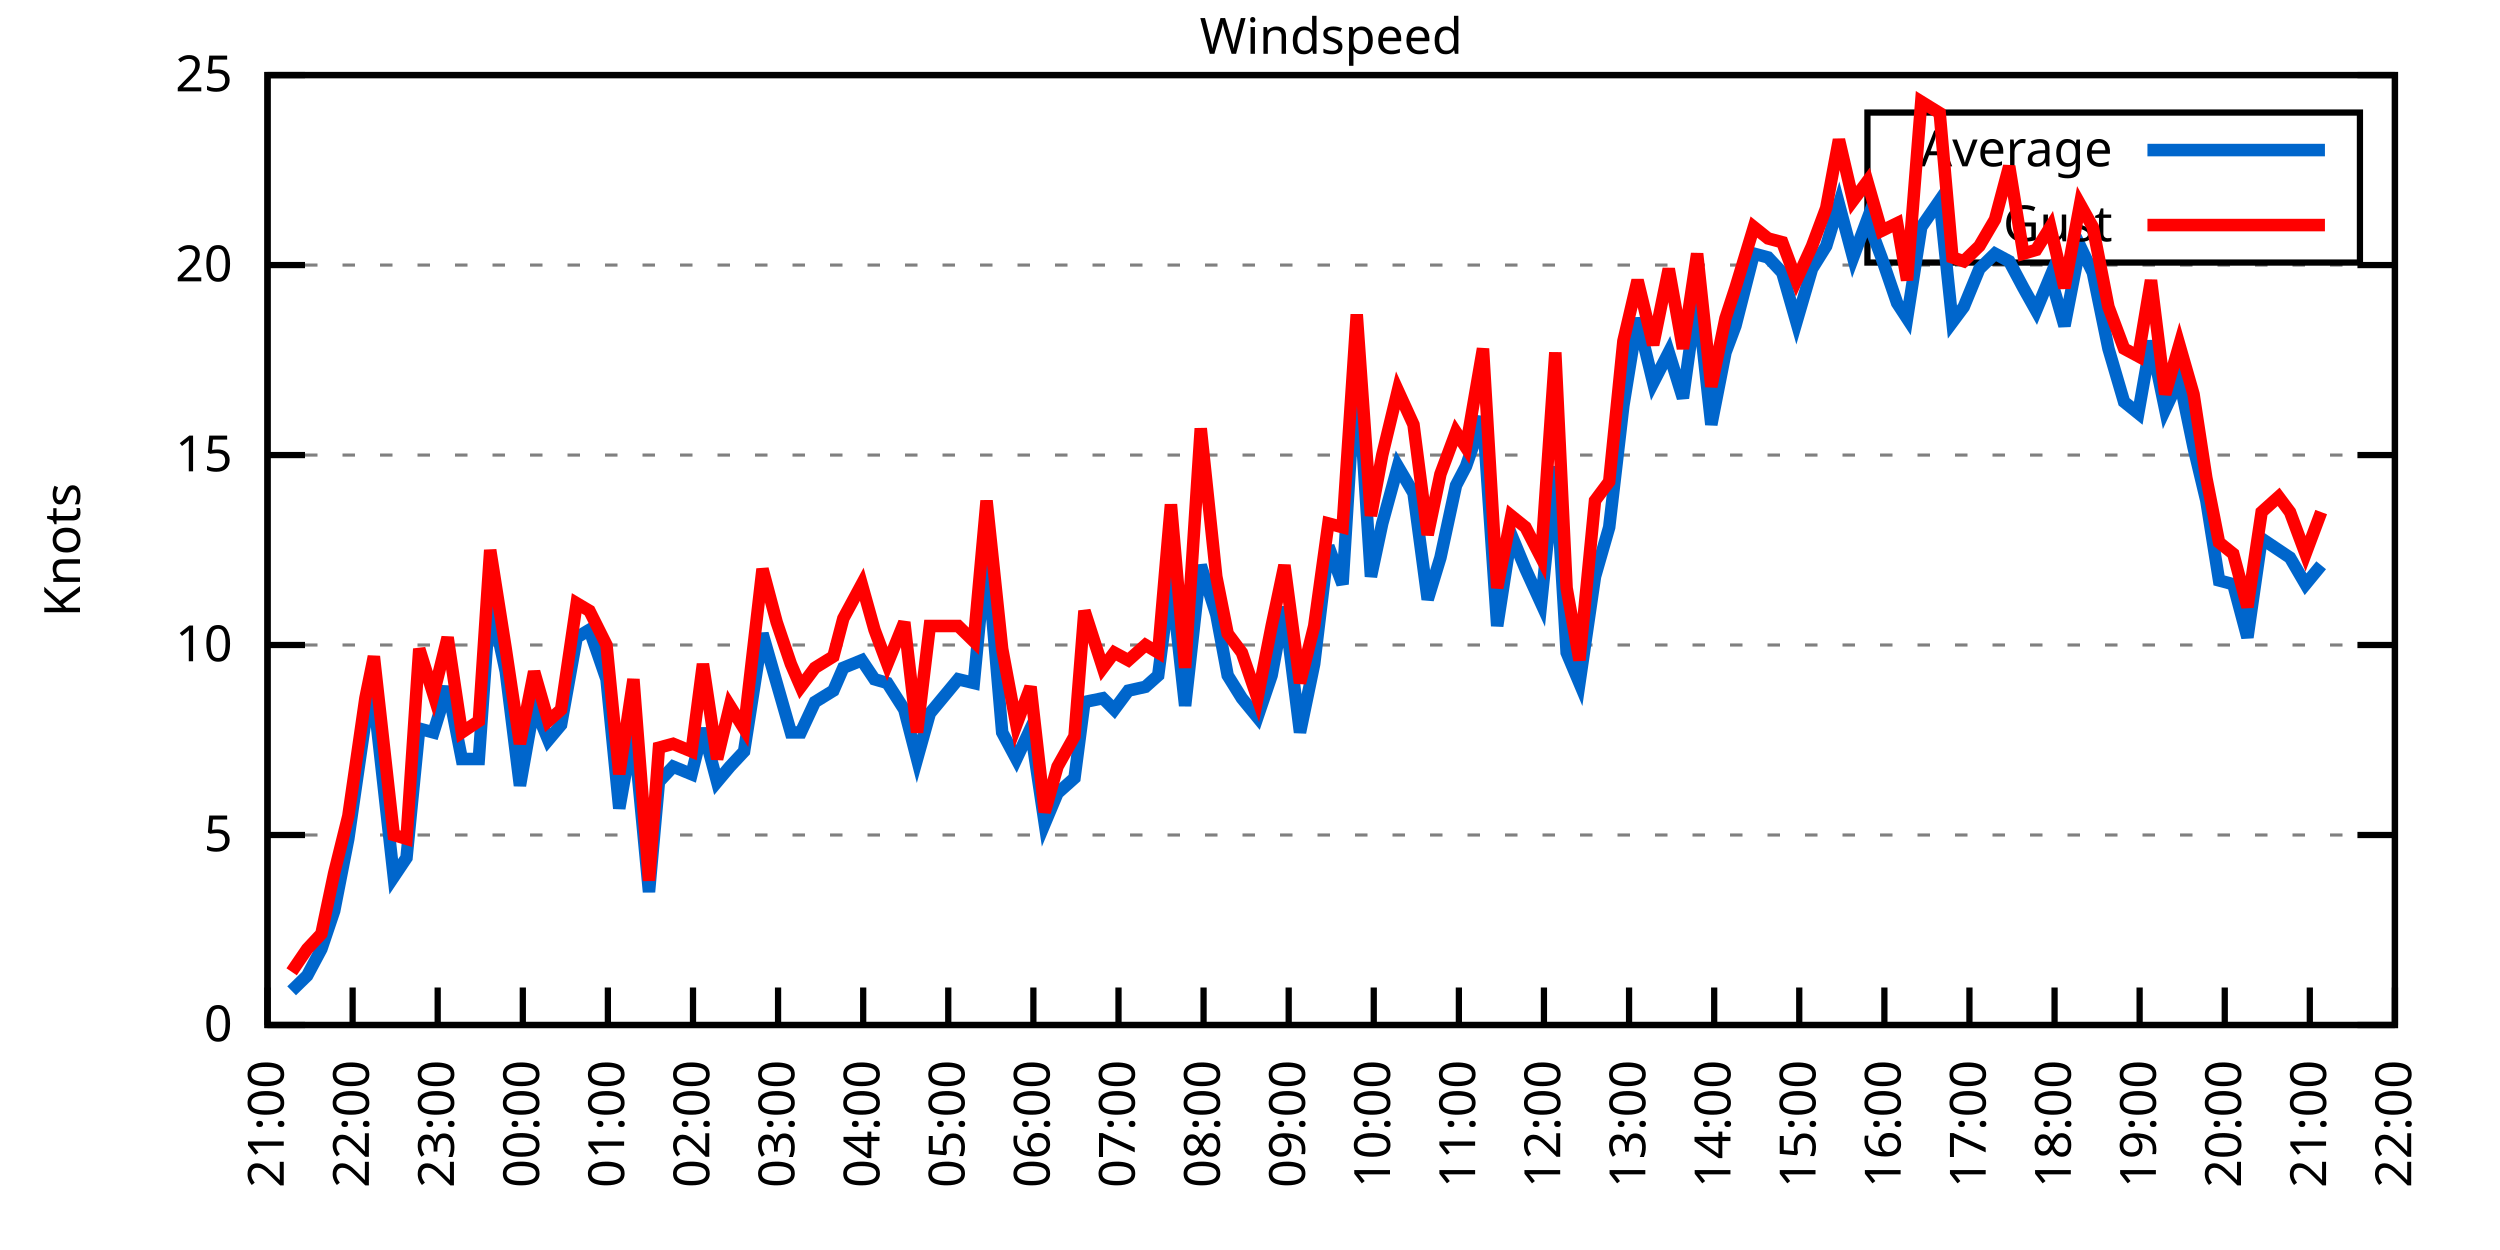
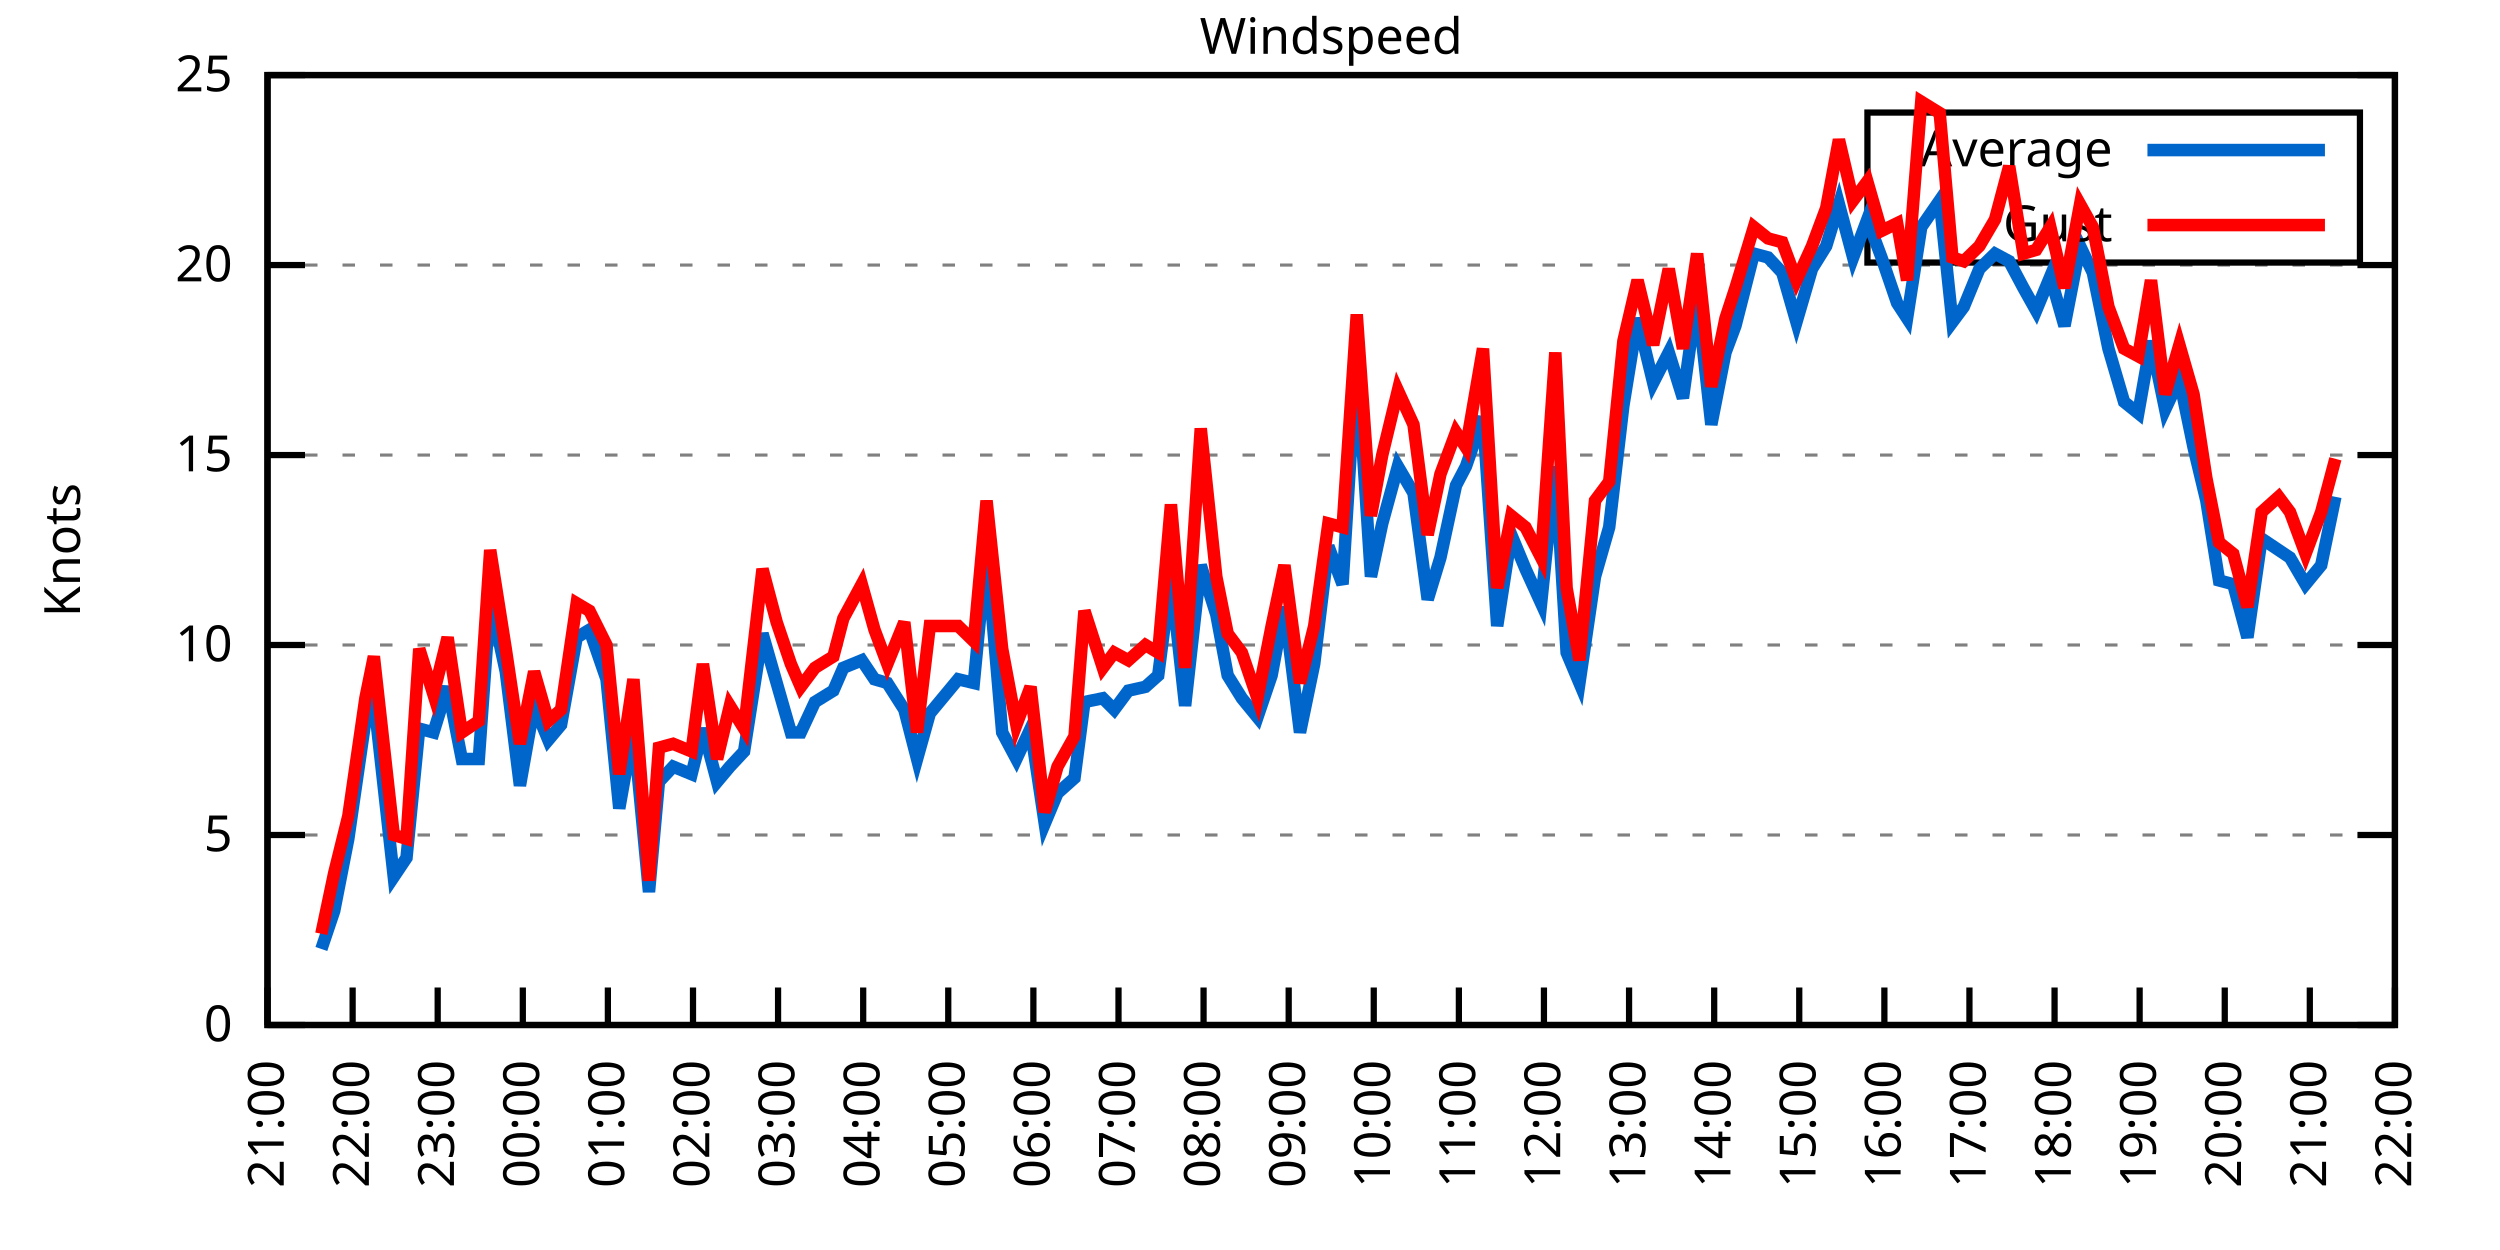
<svg xmlns="http://www.w3.org/2000/svg" xmlns:xlink="http://www.w3.org/1999/xlink" width="400" height="200" viewBox="0 0 400 200">
  <g id="gnuplot_canvas">
    <rect x="0" y="0" width="400" height="200" fill="none" />
    <defs>
      <circle id="gpDot" r="0.5" stroke-width="0.5" stroke="currentColor" />
      <path id="gpPt0" stroke-width="0.333" stroke="currentColor" d="M-1,0 h2 M0,-1 v2" />
      <path id="gpPt1" stroke-width="0.333" stroke="currentColor" d="M-1,-1 L1,1 M1,-1 L-1,1" />
      <path id="gpPt2" stroke-width="0.333" stroke="currentColor" d="M-1,0 L1,0 M0,-1 L0,1 M-1,-1 L1,1 M-1,1 L1,-1" />
      <rect id="gpPt3" stroke-width="0.333" stroke="currentColor" x="-1" y="-1" width="2" height="2" />
      <rect id="gpPt4" stroke-width="0.333" stroke="currentColor" fill="currentColor" x="-1" y="-1" width="2" height="2" />
      <circle id="gpPt5" stroke-width="0.333" stroke="currentColor" cx="0" cy="0" r="1" />
      <use xlink:href="#gpPt5" id="gpPt6" fill="currentColor" stroke="none" />
      <path id="gpPt7" stroke-width="0.333" stroke="currentColor" d="M0,-1.33 L-1.33,0.67 L1.33,0.67 z" />
      <use xlink:href="#gpPt7" id="gpPt8" fill="currentColor" stroke="none" />
      <use xlink:href="#gpPt7" id="gpPt9" stroke="currentColor" transform="rotate(180)" />
      <use xlink:href="#gpPt9" id="gpPt10" fill="currentColor" stroke="none" />
      <use xlink:href="#gpPt3" id="gpPt11" stroke="currentColor" transform="rotate(45)" />
      <use xlink:href="#gpPt11" id="gpPt12" fill="currentColor" stroke="none" />
      <path id="gpPt13" stroke-width="0.333" stroke="currentColor" d="M0,1.330 L1.265,0.411 L0.782,-1.067 L-0.782,-1.076 L-1.265,0.411 z" />
      <use xlink:href="#gpPt13" id="gpPt14" fill="currentColor" stroke="none" />
      <filter id="textbox" filterUnits="objectBoundingBox" x="0" y="0" height="1" width="1">
        <feFlood flood-color="white" flood-opacity="1" result="bgnd" />
        <feComposite in="SourceGraphic" in2="bgnd" operator="atop" />
      </filter>
      <filter id="greybox" filterUnits="objectBoundingBox" x="0" y="0" height="1" width="1">
        <feFlood flood-color="lightgrey" flood-opacity="1" result="grey" />
        <feComposite in="SourceGraphic" in2="grey" operator="atop" />
      </filter>
    </defs>
    <g fill="none" color="white" stroke="currentColor" stroke-width="1.00" stroke-linecap="butt" stroke-linejoin="miter">
</g>
    <g fill="none" color="black" stroke="currentColor" stroke-width="1.00" stroke-linecap="butt" stroke-linejoin="miter">
      <g stroke="none" shape-rendering="crispEdges">
        <polygon fill="rgb(255, 255, 255)" points="42.80,164.00 383.18,164.00 383.18,12.02 42.80,12.02 " />
      </g>
    </g>
    <g fill="none" color="black" stroke="currentColor" stroke-width="1.00" stroke-linecap="butt" stroke-linejoin="miter">
</g>
    <g fill="none" color="black" stroke="black" stroke-width="0.50" stroke-linecap="butt" stroke-linejoin="miter">
</g>
    <g fill="none" color="gray" stroke="currentColor" stroke-width="0.50" stroke-linecap="butt" stroke-linejoin="miter">
      <path stroke="gray" stroke-dasharray="2,4" class="gridline" d="M42.80,164.00 L383.19,164.00  " />
    </g>
    <g fill="none" color="gray" stroke="gray" stroke-width="1.00" stroke-linecap="butt" stroke-linejoin="miter">
</g>
    <g fill="none" color="black" stroke="currentColor" stroke-width="1.00" stroke-linecap="butt" stroke-linejoin="miter">
      <path stroke="black" d="M42.80,164.00 L48.80,164.00 M383.19,164.00 L377.19,164.00  " />
      <g transform="translate(37.20,166.60)" stroke="none" fill="black" font-family="Sans" font-size="8.00" text-anchor="end">
        <text>
          <tspan font-family="Sans"> 0</tspan>
        </text>
      </g>
    </g>
    <g fill="none" color="black" stroke="currentColor" stroke-width="1.00" stroke-linecap="butt" stroke-linejoin="miter">
</g>
    <g fill="none" color="black" stroke="black" stroke-width="0.50" stroke-linecap="butt" stroke-linejoin="miter">
</g>
    <g fill="none" color="gray" stroke="currentColor" stroke-width="0.50" stroke-linecap="butt" stroke-linejoin="miter">
      <path stroke="gray" stroke-dasharray="2,4" class="gridline" d="M42.80,133.60 L383.19,133.60  " />
    </g>
    <g fill="none" color="gray" stroke="gray" stroke-width="1.00" stroke-linecap="butt" stroke-linejoin="miter">
</g>
    <g fill="none" color="black" stroke="currentColor" stroke-width="1.00" stroke-linecap="butt" stroke-linejoin="miter">
      <path stroke="black" d="M42.80,133.60 L48.80,133.60 M383.19,133.60 L377.19,133.60  " />
      <g transform="translate(37.20,136.20)" stroke="none" fill="black" font-family="Sans" font-size="8.00" text-anchor="end">
        <text>
          <tspan font-family="Sans"> 5</tspan>
        </text>
      </g>
    </g>
    <g fill="none" color="black" stroke="currentColor" stroke-width="1.00" stroke-linecap="butt" stroke-linejoin="miter">
</g>
    <g fill="none" color="black" stroke="black" stroke-width="0.50" stroke-linecap="butt" stroke-linejoin="miter">
</g>
    <g fill="none" color="gray" stroke="currentColor" stroke-width="0.50" stroke-linecap="butt" stroke-linejoin="miter">
      <path stroke="gray" stroke-dasharray="2,4" class="gridline" d="M42.80,103.20 L383.19,103.20  " />
    </g>
    <g fill="none" color="gray" stroke="gray" stroke-width="1.00" stroke-linecap="butt" stroke-linejoin="miter">
</g>
    <g fill="none" color="black" stroke="currentColor" stroke-width="1.00" stroke-linecap="butt" stroke-linejoin="miter">
      <path stroke="black" d="M42.80,103.20 L48.80,103.20 M383.19,103.20 L377.19,103.20  " />
      <g transform="translate(37.20,105.80)" stroke="none" fill="black" font-family="Sans" font-size="8.00" text-anchor="end">
        <text>
          <tspan font-family="Sans"> 10</tspan>
        </text>
      </g>
    </g>
    <g fill="none" color="black" stroke="currentColor" stroke-width="1.00" stroke-linecap="butt" stroke-linejoin="miter">
</g>
    <g fill="none" color="black" stroke="black" stroke-width="0.50" stroke-linecap="butt" stroke-linejoin="miter">
</g>
    <g fill="none" color="gray" stroke="currentColor" stroke-width="0.50" stroke-linecap="butt" stroke-linejoin="miter">
      <path stroke="gray" stroke-dasharray="2,4" class="gridline" d="M42.80,72.81 L383.19,72.81  " />
    </g>
    <g fill="none" color="gray" stroke="gray" stroke-width="1.00" stroke-linecap="butt" stroke-linejoin="miter">
</g>
    <g fill="none" color="black" stroke="currentColor" stroke-width="1.00" stroke-linecap="butt" stroke-linejoin="miter">
      <path stroke="black" d="M42.80,72.81 L48.80,72.81 M383.19,72.81 L377.19,72.81  " />
      <g transform="translate(37.20,75.41)" stroke="none" fill="black" font-family="Sans" font-size="8.00" text-anchor="end">
        <text>
          <tspan font-family="Sans"> 15</tspan>
        </text>
      </g>
    </g>
    <g fill="none" color="black" stroke="currentColor" stroke-width="1.00" stroke-linecap="butt" stroke-linejoin="miter">
</g>
    <g fill="none" color="black" stroke="black" stroke-width="0.50" stroke-linecap="butt" stroke-linejoin="miter">
</g>
    <g fill="none" color="gray" stroke="currentColor" stroke-width="0.50" stroke-linecap="butt" stroke-linejoin="miter">
      <path stroke="gray" stroke-dasharray="2,4" class="gridline" d="M42.80,42.41 L383.19,42.41  " />
    </g>
    <g fill="none" color="gray" stroke="gray" stroke-width="1.00" stroke-linecap="butt" stroke-linejoin="miter">
</g>
    <g fill="none" color="black" stroke="currentColor" stroke-width="1.00" stroke-linecap="butt" stroke-linejoin="miter">
      <path stroke="black" d="M42.80,42.41 L48.80,42.41 M383.19,42.41 L377.19,42.41  " />
      <g transform="translate(37.20,45.01)" stroke="none" fill="black" font-family="Sans" font-size="8.00" text-anchor="end">
        <text>
          <tspan font-family="Sans"> 20</tspan>
        </text>
      </g>
    </g>
    <g fill="none" color="black" stroke="currentColor" stroke-width="1.00" stroke-linecap="butt" stroke-linejoin="miter">
</g>
    <g fill="none" color="black" stroke="black" stroke-width="0.50" stroke-linecap="butt" stroke-linejoin="miter">
</g>
    <g fill="none" color="gray" stroke="currentColor" stroke-width="0.50" stroke-linecap="butt" stroke-linejoin="miter">
      <path stroke="gray" stroke-dasharray="2,4" class="gridline" d="M42.80,12.01 L383.19,12.01  " />
    </g>
    <g fill="none" color="gray" stroke="gray" stroke-width="1.00" stroke-linecap="butt" stroke-linejoin="miter">
</g>
    <g fill="none" color="black" stroke="currentColor" stroke-width="1.00" stroke-linecap="butt" stroke-linejoin="miter">
      <path stroke="black" d="M42.80,12.01 L48.80,12.01 M383.19,12.01 L377.19,12.01  " />
      <g transform="translate(37.20,14.61)" stroke="none" fill="black" font-family="Sans" font-size="8.00" text-anchor="end">
        <text>
          <tspan font-family="Sans"> 25</tspan>
        </text>
      </g>
    </g>
    <g fill="none" color="black" stroke="currentColor" stroke-width="1.00" stroke-linecap="butt" stroke-linejoin="miter">
      <path stroke="black" d="M42.80,164.00 L42.80,158.00  " />
      <g transform="translate(45.40,169.60) rotate(270.00)" stroke="none" fill="black" font-family="Sans" font-size="8.00" text-anchor="end">
        <text>
          <tspan font-family="Sans">21:00</tspan>
        </text>
      </g>
    </g>
    <g fill="none" color="black" stroke="currentColor" stroke-width="1.00" stroke-linecap="butt" stroke-linejoin="miter">
      <path stroke="black" d="M56.42,164.00 L56.42,158.00  " />
      <g transform="translate(59.02,169.60) rotate(270.00)" stroke="none" fill="black" font-family="Sans" font-size="8.00" text-anchor="end">
        <text>
          <tspan font-family="Sans">22:00</tspan>
        </text>
      </g>
    </g>
    <g fill="none" color="black" stroke="currentColor" stroke-width="1.00" stroke-linecap="butt" stroke-linejoin="miter">
      <path stroke="black" d="M70.03,164.00 L70.03,158.00  " />
      <g transform="translate(72.63,169.60) rotate(270.00)" stroke="none" fill="black" font-family="Sans" font-size="8.00" text-anchor="end">
        <text>
          <tspan font-family="Sans">23:00</tspan>
        </text>
      </g>
    </g>
    <g fill="none" color="black" stroke="currentColor" stroke-width="1.00" stroke-linecap="butt" stroke-linejoin="miter">
      <path stroke="black" d="M83.65,164.00 L83.65,158.00  " />
      <g transform="translate(86.25,169.60) rotate(270.00)" stroke="none" fill="black" font-family="Sans" font-size="8.00" text-anchor="end">
        <text>
          <tspan font-family="Sans">00:00</tspan>
        </text>
      </g>
    </g>
    <g fill="none" color="black" stroke="currentColor" stroke-width="1.00" stroke-linecap="butt" stroke-linejoin="miter">
      <path stroke="black" d="M97.26,164.00 L97.26,158.00  " />
      <g transform="translate(99.86,169.60) rotate(270.00)" stroke="none" fill="black" font-family="Sans" font-size="8.00" text-anchor="end">
        <text>
          <tspan font-family="Sans">01:00</tspan>
        </text>
      </g>
    </g>
    <g fill="none" color="black" stroke="currentColor" stroke-width="1.00" stroke-linecap="butt" stroke-linejoin="miter">
      <path stroke="black" d="M110.88,164.00 L110.88,158.00  " />
      <g transform="translate(113.48,169.60) rotate(270.00)" stroke="none" fill="black" font-family="Sans" font-size="8.00" text-anchor="end">
        <text>
          <tspan font-family="Sans">02:00</tspan>
        </text>
      </g>
    </g>
    <g fill="none" color="black" stroke="currentColor" stroke-width="1.00" stroke-linecap="butt" stroke-linejoin="miter">
      <path stroke="black" d="M124.49,164.00 L124.49,158.00  " />
      <g transform="translate(127.09,169.60) rotate(270.00)" stroke="none" fill="black" font-family="Sans" font-size="8.00" text-anchor="end">
        <text>
          <tspan font-family="Sans">03:00</tspan>
        </text>
      </g>
    </g>
    <g fill="none" color="black" stroke="currentColor" stroke-width="1.00" stroke-linecap="butt" stroke-linejoin="miter">
      <path stroke="black" d="M138.11,164.00 L138.11,158.00  " />
      <g transform="translate(140.71,169.60) rotate(270.00)" stroke="none" fill="black" font-family="Sans" font-size="8.00" text-anchor="end">
        <text>
          <tspan font-family="Sans">04:00</tspan>
        </text>
      </g>
    </g>
    <g fill="none" color="black" stroke="currentColor" stroke-width="1.00" stroke-linecap="butt" stroke-linejoin="miter">
      <path stroke="black" d="M151.72,164.00 L151.72,158.00  " />
      <g transform="translate(154.32,169.60) rotate(270.00)" stroke="none" fill="black" font-family="Sans" font-size="8.00" text-anchor="end">
        <text>
          <tspan font-family="Sans">05:00</tspan>
        </text>
      </g>
    </g>
    <g fill="none" color="black" stroke="currentColor" stroke-width="1.00" stroke-linecap="butt" stroke-linejoin="miter">
      <path stroke="black" d="M165.34,164.00 L165.34,158.00  " />
      <g transform="translate(167.94,169.60) rotate(270.00)" stroke="none" fill="black" font-family="Sans" font-size="8.00" text-anchor="end">
        <text>
          <tspan font-family="Sans">06:00</tspan>
        </text>
      </g>
    </g>
    <g fill="none" color="black" stroke="currentColor" stroke-width="1.00" stroke-linecap="butt" stroke-linejoin="miter">
      <path stroke="black" d="M178.96,164.00 L178.96,158.00  " />
      <g transform="translate(181.56,169.60) rotate(270.00)" stroke="none" fill="black" font-family="Sans" font-size="8.00" text-anchor="end">
        <text>
          <tspan font-family="Sans">07:00</tspan>
        </text>
      </g>
    </g>
    <g fill="none" color="black" stroke="currentColor" stroke-width="1.00" stroke-linecap="butt" stroke-linejoin="miter">
      <path stroke="black" d="M192.57,164.00 L192.57,158.00  " />
      <g transform="translate(195.17,169.60) rotate(270.00)" stroke="none" fill="black" font-family="Sans" font-size="8.00" text-anchor="end">
        <text>
          <tspan font-family="Sans">08:00</tspan>
        </text>
      </g>
    </g>
    <g fill="none" color="black" stroke="currentColor" stroke-width="1.00" stroke-linecap="butt" stroke-linejoin="miter">
      <path stroke="black" d="M206.19,164.00 L206.19,158.00  " />
      <g transform="translate(208.79,169.60) rotate(270.00)" stroke="none" fill="black" font-family="Sans" font-size="8.00" text-anchor="end">
        <text>
          <tspan font-family="Sans">09:00</tspan>
        </text>
      </g>
    </g>
    <g fill="none" color="black" stroke="currentColor" stroke-width="1.00" stroke-linecap="butt" stroke-linejoin="miter">
      <path stroke="black" d="M219.80,164.00 L219.80,158.00  " />
      <g transform="translate(222.40,169.60) rotate(270.00)" stroke="none" fill="black" font-family="Sans" font-size="8.00" text-anchor="end">
        <text>
          <tspan font-family="Sans">10:00</tspan>
        </text>
      </g>
    </g>
    <g fill="none" color="black" stroke="currentColor" stroke-width="1.00" stroke-linecap="butt" stroke-linejoin="miter">
      <path stroke="black" d="M233.42,164.00 L233.42,158.00  " />
      <g transform="translate(236.02,169.60) rotate(270.00)" stroke="none" fill="black" font-family="Sans" font-size="8.00" text-anchor="end">
        <text>
          <tspan font-family="Sans">11:00</tspan>
        </text>
      </g>
    </g>
    <g fill="none" color="black" stroke="currentColor" stroke-width="1.00" stroke-linecap="butt" stroke-linejoin="miter">
      <path stroke="black" d="M247.03,164.00 L247.03,158.00  " />
      <g transform="translate(249.63,169.60) rotate(270.00)" stroke="none" fill="black" font-family="Sans" font-size="8.00" text-anchor="end">
        <text>
          <tspan font-family="Sans">12:00</tspan>
        </text>
      </g>
    </g>
    <g fill="none" color="black" stroke="currentColor" stroke-width="1.00" stroke-linecap="butt" stroke-linejoin="miter">
      <path stroke="black" d="M260.65,164.00 L260.65,158.00  " />
      <g transform="translate(263.25,169.60) rotate(270.00)" stroke="none" fill="black" font-family="Sans" font-size="8.00" text-anchor="end">
        <text>
          <tspan font-family="Sans">13:00</tspan>
        </text>
      </g>
    </g>
    <g fill="none" color="black" stroke="currentColor" stroke-width="1.00" stroke-linecap="butt" stroke-linejoin="miter">
      <path stroke="black" d="M274.27,164.00 L274.27,158.00  " />
      <g transform="translate(276.87,169.60) rotate(270.00)" stroke="none" fill="black" font-family="Sans" font-size="8.00" text-anchor="end">
        <text>
          <tspan font-family="Sans">14:00</tspan>
        </text>
      </g>
    </g>
    <g fill="none" color="black" stroke="currentColor" stroke-width="1.00" stroke-linecap="butt" stroke-linejoin="miter">
      <path stroke="black" d="M287.88,164.00 L287.88,158.00  " />
      <g transform="translate(290.48,169.60) rotate(270.00)" stroke="none" fill="black" font-family="Sans" font-size="8.00" text-anchor="end">
        <text>
          <tspan font-family="Sans">15:00</tspan>
        </text>
      </g>
    </g>
    <g fill="none" color="black" stroke="currentColor" stroke-width="1.00" stroke-linecap="butt" stroke-linejoin="miter">
      <path stroke="black" d="M301.50,164.00 L301.50,158.00  " />
      <g transform="translate(304.10,169.60) rotate(270.00)" stroke="none" fill="black" font-family="Sans" font-size="8.00" text-anchor="end">
        <text>
          <tspan font-family="Sans">16:00</tspan>
        </text>
      </g>
    </g>
    <g fill="none" color="black" stroke="currentColor" stroke-width="1.00" stroke-linecap="butt" stroke-linejoin="miter">
      <path stroke="black" d="M315.11,164.00 L315.11,158.00  " />
      <g transform="translate(317.71,169.60) rotate(270.00)" stroke="none" fill="black" font-family="Sans" font-size="8.00" text-anchor="end">
        <text>
          <tspan font-family="Sans">17:00</tspan>
        </text>
      </g>
    </g>
    <g fill="none" color="black" stroke="currentColor" stroke-width="1.00" stroke-linecap="butt" stroke-linejoin="miter">
      <path stroke="black" d="M328.73,164.00 L328.73,158.00  " />
      <g transform="translate(331.33,169.60) rotate(270.00)" stroke="none" fill="black" font-family="Sans" font-size="8.00" text-anchor="end">
        <text>
          <tspan font-family="Sans">18:00</tspan>
        </text>
      </g>
    </g>
    <g fill="none" color="black" stroke="currentColor" stroke-width="1.00" stroke-linecap="butt" stroke-linejoin="miter">
      <path stroke="black" d="M342.34,164.00 L342.34,158.00  " />
      <g transform="translate(344.94,169.60) rotate(270.00)" stroke="none" fill="black" font-family="Sans" font-size="8.00" text-anchor="end">
        <text>
          <tspan font-family="Sans">19:00</tspan>
        </text>
      </g>
    </g>
    <g fill="none" color="black" stroke="currentColor" stroke-width="1.00" stroke-linecap="butt" stroke-linejoin="miter">
      <path stroke="black" d="M355.96,164.00 L355.96,158.00  " />
      <g transform="translate(358.56,169.60) rotate(270.00)" stroke="none" fill="black" font-family="Sans" font-size="8.00" text-anchor="end">
        <text>
          <tspan font-family="Sans">20:00</tspan>
        </text>
      </g>
    </g>
    <g fill="none" color="black" stroke="currentColor" stroke-width="1.00" stroke-linecap="butt" stroke-linejoin="miter">
      <path stroke="black" d="M369.57,164.00 L369.57,158.00  " />
      <g transform="translate(372.17,169.60) rotate(270.00)" stroke="none" fill="black" font-family="Sans" font-size="8.00" text-anchor="end">
        <text>
          <tspan font-family="Sans">21:00</tspan>
        </text>
      </g>
    </g>
    <g fill="none" color="black" stroke="currentColor" stroke-width="1.00" stroke-linecap="butt" stroke-linejoin="miter">
      <path stroke="black" d="M383.19,164.00 L383.19,158.00  " />
      <g transform="translate(385.79,169.60) rotate(270.00)" stroke="none" fill="black" font-family="Sans" font-size="8.00" text-anchor="end">
        <text>
          <tspan font-family="Sans">22:00</tspan>
        </text>
      </g>
    </g>
    <g fill="none" color="black" stroke="currentColor" stroke-width="1.00" stroke-linecap="butt" stroke-linejoin="miter">
</g>
    <g fill="none" color="black" stroke="currentColor" stroke-width="1.00" stroke-linecap="butt" stroke-linejoin="miter">
      <path stroke="black" d="M42.80,12.01 L42.80,164.00 L383.19,164.00 L383.19,12.01 L42.80,12.01 Z  " />
    </g>
    <g fill="none" color="black" stroke="currentColor" stroke-width="1.00" stroke-linecap="butt" stroke-linejoin="miter">
</g>
    <g fill="none" color="black" stroke="currentColor" stroke-width="1.00" stroke-linecap="butt" stroke-linejoin="miter">
      <path stroke="black" d="M298.79,42.01 L298.79,18.01 L377.59,18.01 L377.59,42.01 L298.79,42.01 Z  " />
    </g>
    <g id="Windspeed_plot_1">
      <g fill="none" color="white" stroke="black" stroke-width="2.00" stroke-linecap="butt" stroke-linejoin="miter">
</g>
      <g fill="none" color="black" stroke="currentColor" stroke-width="2.00" stroke-linecap="butt" stroke-linejoin="miter">
        <g transform="translate(337.99,26.61)" stroke="none" fill="black" font-family="Sans" font-size="8.00" text-anchor="end">
          <text>
            <tspan font-family="Sans">Average</tspan>
          </text>
        </g>
      </g>
      <g fill="none" color="black" stroke="currentColor" stroke-width="2.00" stroke-linecap="butt" stroke-linejoin="miter">
-         <path stroke="rgb(  0, 102, 204)" d="M343.59,24.01 L371.99,24.01 M46.66,158.53 L49.15,156.10 L51.42,151.84 L53.47,145.76 L55.73,134.21 L58.46,115.36   L59.82,111.72 L63.00,140.29 L65.04,137.25 L67.08,116.58 L69.35,117.19 L71.62,109.89 L73.89,121.44 L76.61,121.44   L78.43,95.91 L80.92,107.46 L83.19,125.70 L85.46,112.93 L87.73,118.40 L89.77,115.97 L92.27,101.99 L94.31,100.77   L97.04,108.68 L99.08,129.35 L101.35,116.58 L103.84,142.72 L105.43,125.09 L107.70,122.66 L110.65,123.87 L112.47,116.58   L114.74,125.09 L116.78,122.66 L119.05,120.23 L122.00,101.38 L124.27,109.28 L126.54,117.19 L128.12,117.19 L130.39,112.32   L133.34,110.50 L134.93,106.85 L137.88,105.64 L139.92,108.68 L141.97,109.28 L144.69,113.54 L146.73,121.44 L148.77,114.15   L153.31,108.68 L155.81,109.28 L157.85,88.00 L160.35,117.19 L162.62,121.44 L164.89,116.58 L167.16,131.78 L169.20,126.91   L171.92,124.48 L173.51,112.32 L176.46,111.72 L178.28,113.54 L180.54,110.50 L183.27,109.89 L185.31,108.07 L187.35,92.26   L189.62,112.93 L192.12,90.44 L194.61,98.34 L196.43,108.07 L198.70,111.72 L201.19,114.76 L203.46,108.07 L205.51,97.12   L208.00,117.19 L210.27,106.24 L212.54,87.40 L214.81,93.48 L217.08,57.00 L219.35,92.26 L221.16,83.75 L223.66,74.63   L226.16,78.89 L228.43,95.91 L230.47,89.22 L232.96,77.67 L234.55,74.63 L237.28,66.73 L239.55,100.16 L241.81,85.57   L244.08,91.04 L246.58,96.52 L248.85,74.63 L250.66,104.42 L252.71,109.28 L255.20,92.26 L257.47,84.36 L259.74,64.90   L262.01,50.92 L264.51,61.25 L267.00,56.39 L269.27,63.69 L271.54,47.27 L273.81,67.94 L276.08,56.39 L277.67,52.14   L280.62,40.58 L282.89,41.19 L285.16,43.62 L287.43,51.53 L289.92,43.02 L292.19,39.37 L294.23,32.68 L296.50,41.19   L298.77,35.11 L301.04,41.19 L303.54,48.49 L305.13,50.92 L307.40,36.33 L310.35,32.07 L312.39,51.53 L314.20,49.10   L316.70,43.02 L319.20,40.58 L321.47,41.80 L323.74,46.06 L325.78,49.70 L328.05,44.23 L330.32,52.14 L332.81,39.37   L334.85,43.62 L337.35,55.78 L339.85,64.29 L342.12,66.12 L344.16,54.57 L346.43,65.51 L348.70,60.65 L350.97,71.59   L353.01,80.10 L355.05,92.87 L357.32,93.48 L359.59,101.99 L361.86,86.18 L364.58,88.00 L366.40,89.22 L368.89,93.48   L371.39,90.44  " />
+         <path stroke="rgb(  0, 102, 204)" d="M343.59,24.01 L371.99,24.01 M51.42,151.84 L53.47,145.76 L55.73,134.21 L58.46,115.36 L59.82,111.72 L63.00,140.29   L65.04,137.25 L67.08,116.58 L69.35,117.19 L71.62,109.89 L73.89,121.44 L76.61,121.44 L78.43,95.91 L80.92,107.46   L83.19,125.70 L85.46,112.93 L87.73,118.40 L89.77,115.97 L92.27,101.99 L94.31,100.77 L97.04,108.68 L99.08,129.35   L101.35,116.58 L103.84,142.72 L105.43,125.09 L107.70,122.66 L110.65,123.87 L112.47,116.58 L114.74,125.09 L116.78,122.66   L119.05,120.23 L122.00,101.38 L124.27,109.28 L126.54,117.19 L128.12,117.19 L130.39,112.32 L133.34,110.50 L134.93,106.85   L137.88,105.64 L139.92,108.68 L141.97,109.28 L144.69,113.54 L146.73,121.44 L148.77,114.15 L153.31,108.68 L155.81,109.28   L157.85,88.00 L160.35,117.19 L162.62,121.44 L164.89,116.58 L167.16,131.78 L169.20,126.91 L171.92,124.48 L173.51,112.32   L176.46,111.72 L178.28,113.54 L180.54,110.50 L183.27,109.89 L185.31,108.07 L187.35,92.26 L189.62,112.93 L192.12,90.44   L194.61,98.34 L196.43,108.07 L198.70,111.72 L201.19,114.76 L203.46,108.07 L205.51,97.12 L208.00,117.19 L210.27,106.24   L212.54,87.40 L214.81,93.48 L217.08,57.00 L219.35,92.26 L221.16,83.75 L223.66,74.63 L226.16,78.89 L228.43,95.91   L230.47,89.22 L232.96,77.67 L234.55,74.63 L237.28,66.73 L239.55,100.16 L241.81,85.57 L244.08,91.04 L246.58,96.52   L248.85,74.63 L250.66,104.42 L252.71,109.28 L255.20,92.26 L257.47,84.36 L259.74,64.90 L262.01,50.92 L264.51,61.25   L267.00,56.39 L269.27,63.69 L271.54,47.27 L273.81,67.94 L276.08,56.39 L277.67,52.14 L280.62,40.58 L282.89,41.19   L285.16,43.62 L287.43,51.53 L289.92,43.02 L292.19,39.37 L294.23,32.68 L296.50,41.19 L298.77,35.11 L301.04,41.19   L303.54,48.49 L305.13,50.92 L307.40,36.33 L310.35,32.07 L312.39,51.53 L314.20,49.10 L316.70,43.02 L319.20,40.58   L321.47,41.80 L323.74,46.06 L325.78,49.70 L328.05,44.23 L330.32,52.14 L332.81,39.37 L334.85,43.62 L337.35,55.78   L339.85,64.29 L342.12,66.12 L344.16,54.57 L346.43,65.51 L348.70,60.65 L350.97,71.59 L353.01,80.10 L355.05,92.87   L357.32,93.48 L359.59,101.99 L361.86,86.18 L364.58,88.00 L366.40,89.22 L368.89,93.48 L371.39,90.44 L373.66,79.49    " />
      </g>
    </g>
    <g id="Windspeed_plot_2">
      <g fill="none" color="black" stroke="currentColor" stroke-width="2.00" stroke-linecap="butt" stroke-linejoin="miter">
        <g transform="translate(337.99,38.61)" stroke="none" fill="black" font-family="Sans" font-size="8.00" text-anchor="end">
          <text>
            <tspan font-family="Sans">Gust</tspan>
          </text>
        </g>
      </g>
      <g fill="none" color="black" stroke="currentColor" stroke-width="2.00" stroke-linecap="butt" stroke-linejoin="miter">
-         <path stroke="rgb(255,   0,   0)" d="M343.59,36.01 L371.99,36.01 M46.66,155.49 L49.15,151.84 L51.42,149.41 L53.47,139.68 L55.73,130.56 L58.46,111.72   L59.82,105.03 L63.00,133.60 L65.04,134.21 L67.08,103.81 L69.35,111.11 L71.62,101.99 L73.89,117.19 L76.61,115.36   L78.43,88.00 L80.92,103.81 L83.19,119.01 L85.46,107.46 L87.73,115.36 L89.77,113.54 L92.27,96.52 L94.31,97.73   L97.04,103.20 L99.08,123.87 L101.35,108.68 L103.84,140.90 L105.43,119.62 L107.70,119.01 L110.65,120.23 L112.47,106.24   L114.74,121.44 L116.78,112.93 L119.05,116.58 L122.00,91.04 L124.27,99.56 L126.54,106.24 L128.12,109.89 L130.39,106.85   L133.34,105.03 L134.93,98.95 L137.88,93.48 L139.92,100.77 L141.97,106.24 L144.69,99.56 L146.73,117.19 L148.77,100.16   L153.31,100.16 L155.81,102.60 L157.85,80.10 L160.35,103.81 L162.62,115.97 L164.89,109.89 L167.16,129.95 L169.20,122.66   L171.92,117.80 L173.51,97.73 L176.46,106.85 L178.28,104.42 L180.54,105.64 L183.27,103.20 L185.31,104.42 L187.35,80.71   L189.62,106.85 L192.12,68.55 L194.61,92.26 L196.43,101.38 L198.70,104.42 L201.19,111.72 L203.46,100.16 L205.51,90.44   L208.00,109.28 L210.27,100.16 L212.54,83.75 L214.81,84.36 L217.08,50.31 L219.35,82.53 L221.16,72.81 L223.66,62.47   L226.16,67.94 L228.43,85.57 L230.47,75.85 L232.96,69.16 L234.55,71.59 L237.28,55.78 L239.55,94.08 L241.81,82.53   L244.08,84.36 L246.58,89.22 L248.85,56.39 L250.66,94.08 L252.71,105.64 L255.20,80.10 L257.47,77.06 L259.74,54.57   L262.01,44.84 L264.51,55.18 L267.00,43.02 L269.27,55.78 L271.54,40.58 L273.81,61.86 L276.08,50.92 L277.67,46.06   L280.62,36.33 L282.89,38.15 L285.16,38.76 L287.43,44.84 L289.92,39.37 L292.19,33.29 L294.23,22.35 L296.50,32.07   L298.77,29.03 L301.04,36.94 L303.54,35.72 L305.13,44.84 L307.40,16.27 L310.35,18.09 L312.39,41.19 L314.20,41.80   L316.70,39.37 L319.20,35.11 L321.47,26.60 L323.74,40.58 L325.78,39.98 L328.05,36.33 L330.32,46.06 L332.81,32.68   L334.85,36.33 L337.35,49.10 L339.85,55.78 L342.12,57.00 L344.16,44.84 L346.43,63.08 L348.70,55.18 L350.97,63.08   L353.01,76.45 L355.05,86.79 L357.32,88.61 L359.59,97.12 L361.86,81.93 L364.58,79.49 L366.40,81.93 L368.89,88.61   L371.39,81.93  " />
+         <path stroke="rgb(255,   0,   0)" d="M343.59,36.01 L371.99,36.01 M51.42,149.41 L53.47,139.68 L55.73,130.56 L58.46,111.72 L59.82,105.03 L63.00,133.60   L65.04,134.21 L67.08,103.81 L69.35,111.11 L71.62,101.99 L73.89,117.19 L76.61,115.36 L78.43,88.00 L80.92,103.81   L83.19,119.01 L85.46,107.46 L87.73,115.36 L89.77,113.54 L92.27,96.52 L94.31,97.73 L97.04,103.20 L99.08,123.87   L101.35,108.68 L103.84,140.90 L105.43,119.62 L107.70,119.01 L110.65,120.23 L112.47,106.24 L114.74,121.44 L116.78,112.93   L119.05,116.58 L122.00,91.04 L124.27,99.56 L126.54,106.24 L128.12,109.89 L130.39,106.85 L133.34,105.03 L134.93,98.95   L137.88,93.48 L139.92,100.77 L141.97,106.24 L144.69,99.56 L146.73,117.19 L148.77,100.16 L153.31,100.16 L155.81,102.60   L157.85,80.10 L160.35,103.81 L162.62,115.97 L164.89,109.89 L167.16,129.95 L169.20,122.66 L171.92,117.80 L173.51,97.73   L176.46,106.85 L178.28,104.42 L180.54,105.64 L183.27,103.20 L185.31,104.42 L187.35,80.71 L189.62,106.85 L192.12,68.55   L194.61,92.26 L196.43,101.38 L198.70,104.42 L201.19,111.72 L203.46,100.16 L205.51,90.44 L208.00,109.28 L210.27,100.16   L212.54,83.75 L214.81,84.36 L217.08,50.31 L219.35,82.53 L221.16,72.81 L223.66,62.47 L226.16,67.94 L228.43,85.57   L230.47,75.85 L232.96,69.16 L234.55,71.59 L237.28,55.78 L239.55,94.08 L241.81,82.53 L244.08,84.36 L246.58,89.22   L248.85,56.39 L250.66,94.08 L252.71,105.64 L255.20,80.10 L257.47,77.06 L259.74,54.57 L262.01,44.84 L264.51,55.18   L267.00,43.02 L269.27,55.78 L271.54,40.58 L273.81,61.86 L276.08,50.92 L277.67,46.06 L280.62,36.33 L282.89,38.15   L285.16,38.76 L287.43,44.84 L289.92,39.37 L292.19,33.29 L294.23,22.35 L296.50,32.07 L298.77,29.03 L301.04,36.94   L303.54,35.72 L305.13,44.84 L307.40,16.27 L310.35,18.09 L312.39,41.19 L314.20,41.80 L316.70,39.37 L319.20,35.11   L321.47,26.60 L323.74,40.58 L325.78,39.98 L328.05,36.33 L330.32,46.06 L332.81,32.68 L334.85,36.33 L337.35,49.10   L339.85,55.78 L342.12,57.00 L344.16,44.84 L346.43,63.08 L348.70,55.18 L350.97,63.08 L353.01,76.45 L355.05,86.79   L357.32,88.61 L359.59,97.12 L361.86,81.93 L364.58,79.49 L366.40,81.93 L368.89,88.61 L371.39,81.93 L373.66,73.41    " />
      </g>
    </g>
    <g fill="none" color="black" stroke="currentColor" stroke-width="2.00" stroke-linecap="butt" stroke-linejoin="miter">
</g>
    <g fill="none" color="black" stroke="black" stroke-width="1.00" stroke-linecap="butt" stroke-linejoin="miter">
</g>
    <g fill="none" color="black" stroke="currentColor" stroke-width="1.00" stroke-linecap="butt" stroke-linejoin="miter">
      <path stroke="black" d="M42.80,12.01 L42.80,164.00 L383.19,164.00 L383.19,12.01 L42.80,12.01 Z  " />
      <g transform="translate(12.80,88.01) rotate(270.00)" stroke="none" fill="black" font-family="Sans" font-size="8.00" text-anchor="middle">
        <text>
          <tspan font-family="Sans">Knots</tspan>
        </text>
      </g>
    </g>
    <g fill="none" color="black" stroke="currentColor" stroke-width="1.00" stroke-linecap="butt" stroke-linejoin="miter">
</g>
    <g fill="none" color="black" stroke="currentColor" stroke-width="1.00" stroke-linecap="butt" stroke-linejoin="miter">
      <g transform="translate(212.99,8.61)" stroke="none" fill="black" font-family="Sans" font-size="8.00" text-anchor="middle">
        <text>
          <tspan font-family="Sans">Windspeed</tspan>
        </text>
      </g>
    </g>
    <g fill="none" color="black" stroke="currentColor" stroke-width="1.00" stroke-linecap="butt" stroke-linejoin="miter">
</g>
  </g>
</svg>
